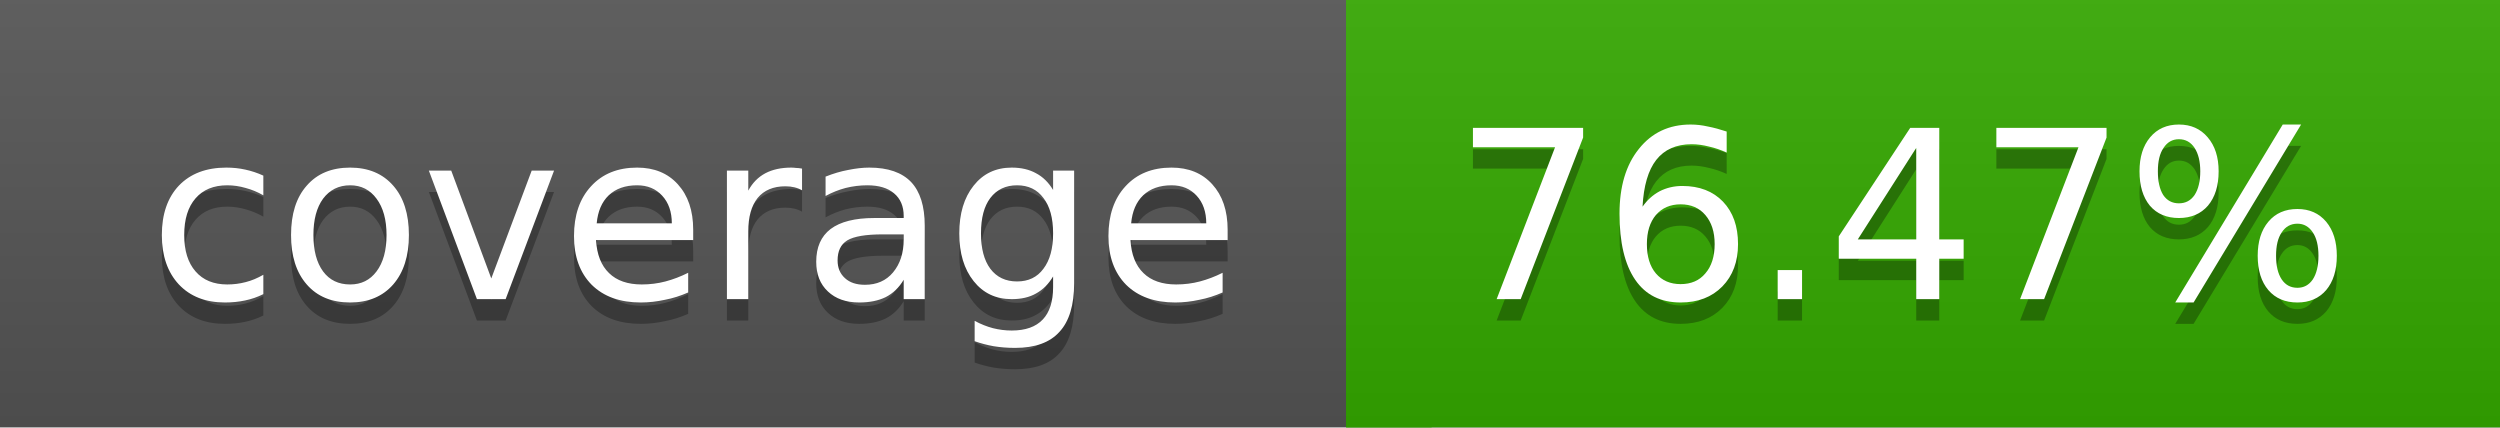
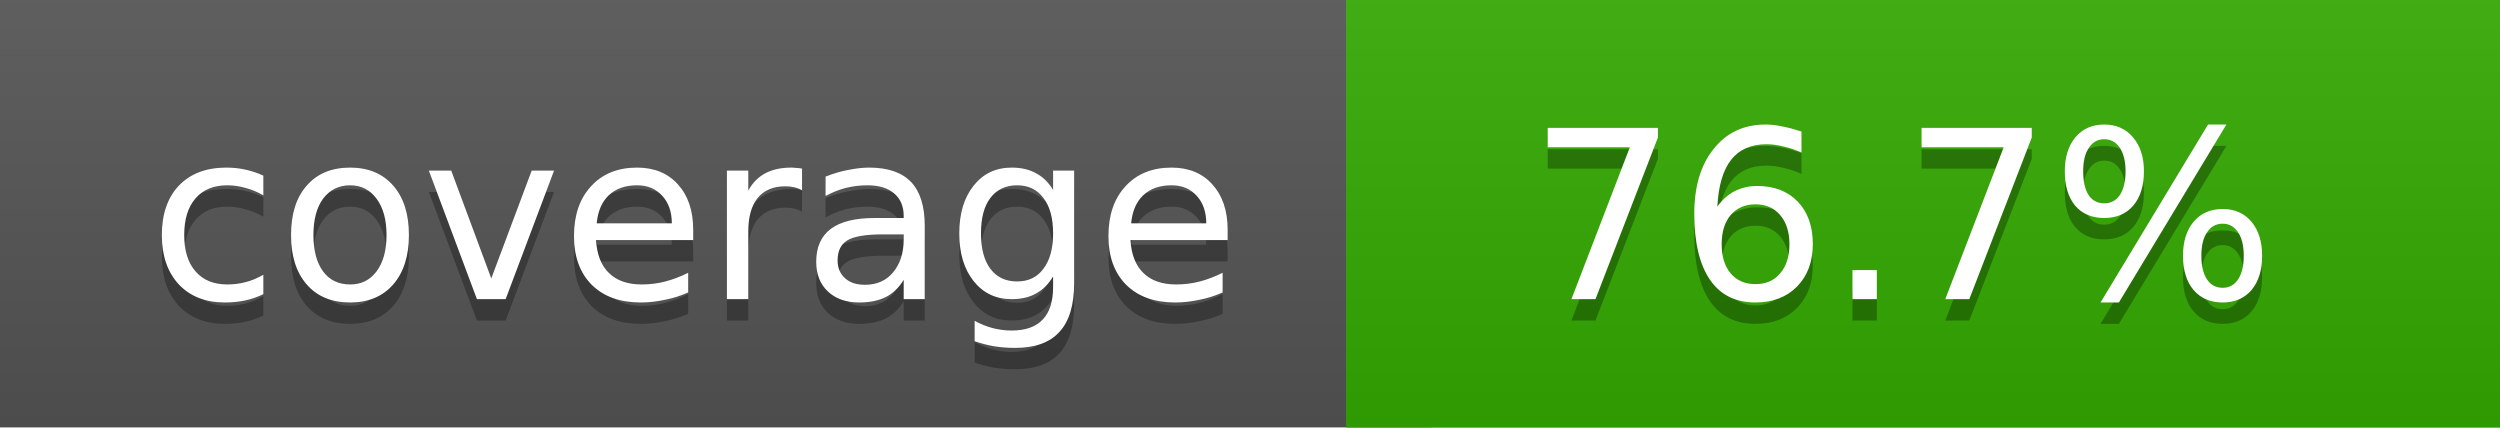
<svg xmlns="http://www.w3.org/2000/svg" width="117" height="20">
  <linearGradient id="a" x2="0" y2="100%">
    <stop offset="0" stop-color="#bbb" stop-opacity=".1" />
    <stop offset="1" stop-opacity=".1" />
  </linearGradient>
  <rect rx="0" width="117" height="20" fill="#555" />
-   <rect rx="0" x="63" width="54" height="20" fill="#34a900" />
-   <path fill="#34a900" d="M63 0h4v20h-4z" />
+   <rect rx="0" x="63" width="54" height="20" fill="#33aa00" />
+   <path fill="#33aa00" d="M63 0h4v20h-4z" />
  <rect rx="0" width="117" height="20" fill="url(#a)" />
  <g fill="#fff" text-anchor="middle" font-family="DejaVu Sans,Verdana,Geneva,sans-serif" font-size="11">
    <text x="32.5" y="15" fill="#010101" fill-opacity=".3">coverage</text>
    <text x="32.5" y="14">coverage</text>
-     <text x="89" y="15" fill="#010101" fill-opacity=".3">76.47%</text>
-     <text x="89" y="14">76.47%</text>
+     <text x="89" y="15" fill="#010101" fill-opacity=".3">76.7%</text>
+     <text x="89" y="14">76.7%</text>
  </g>
</svg>
